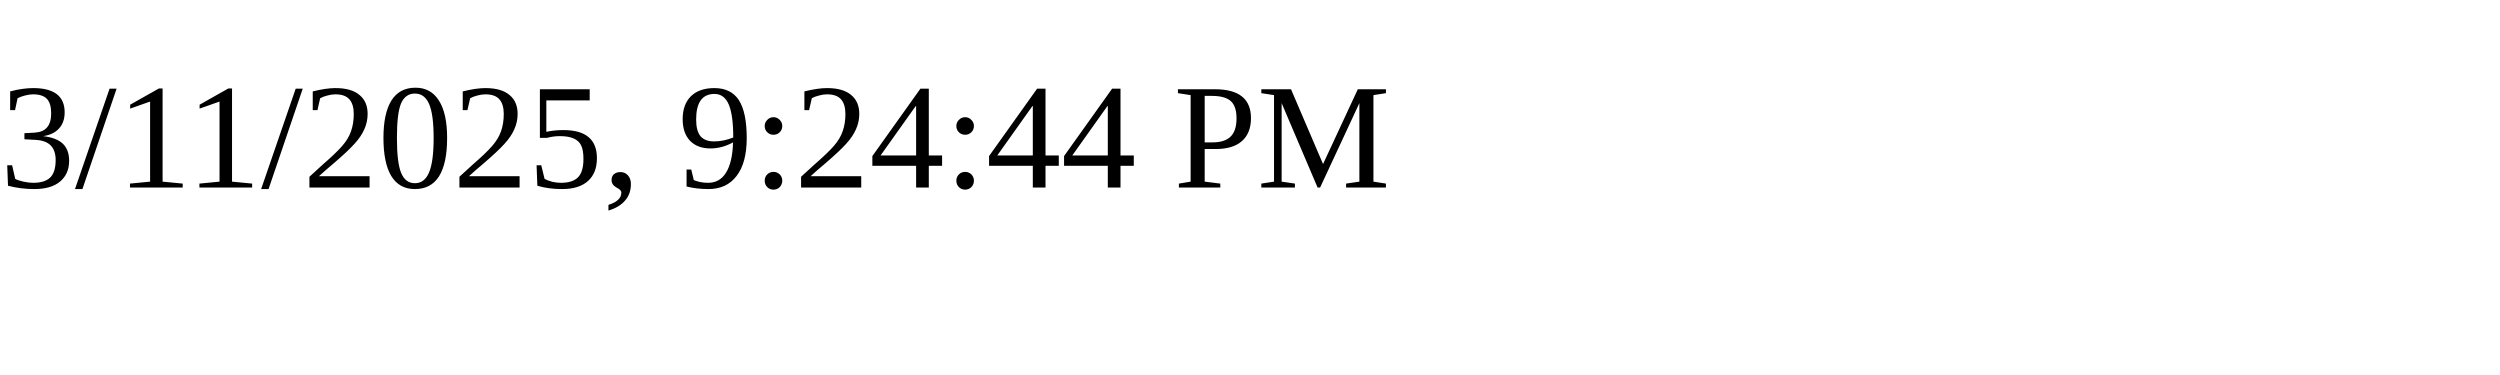
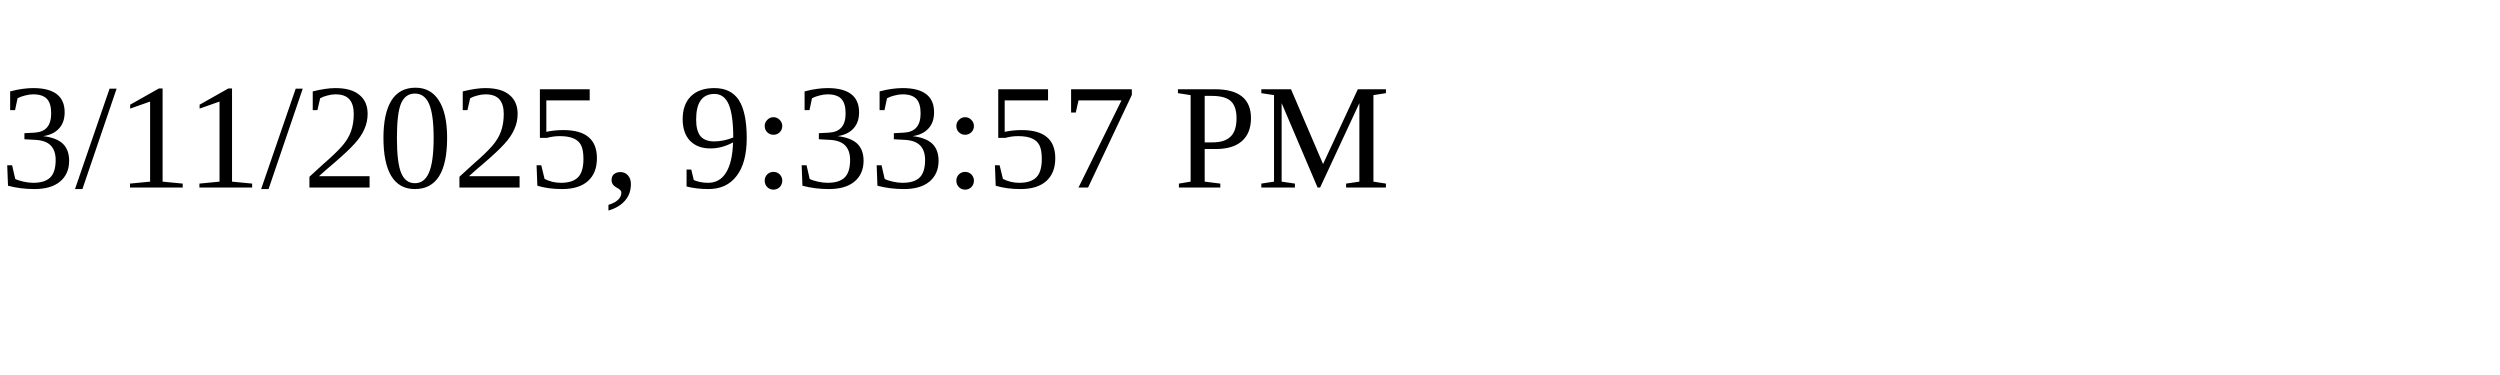
<svg xmlns="http://www.w3.org/2000/svg" height="30" width="200">
-   <text x="0" y="15">3/11/2025, 9:24:44 PM</text>
+   <text x="0" y="15">3/11/2025, 9:33:57 PM</text>
</svg>
